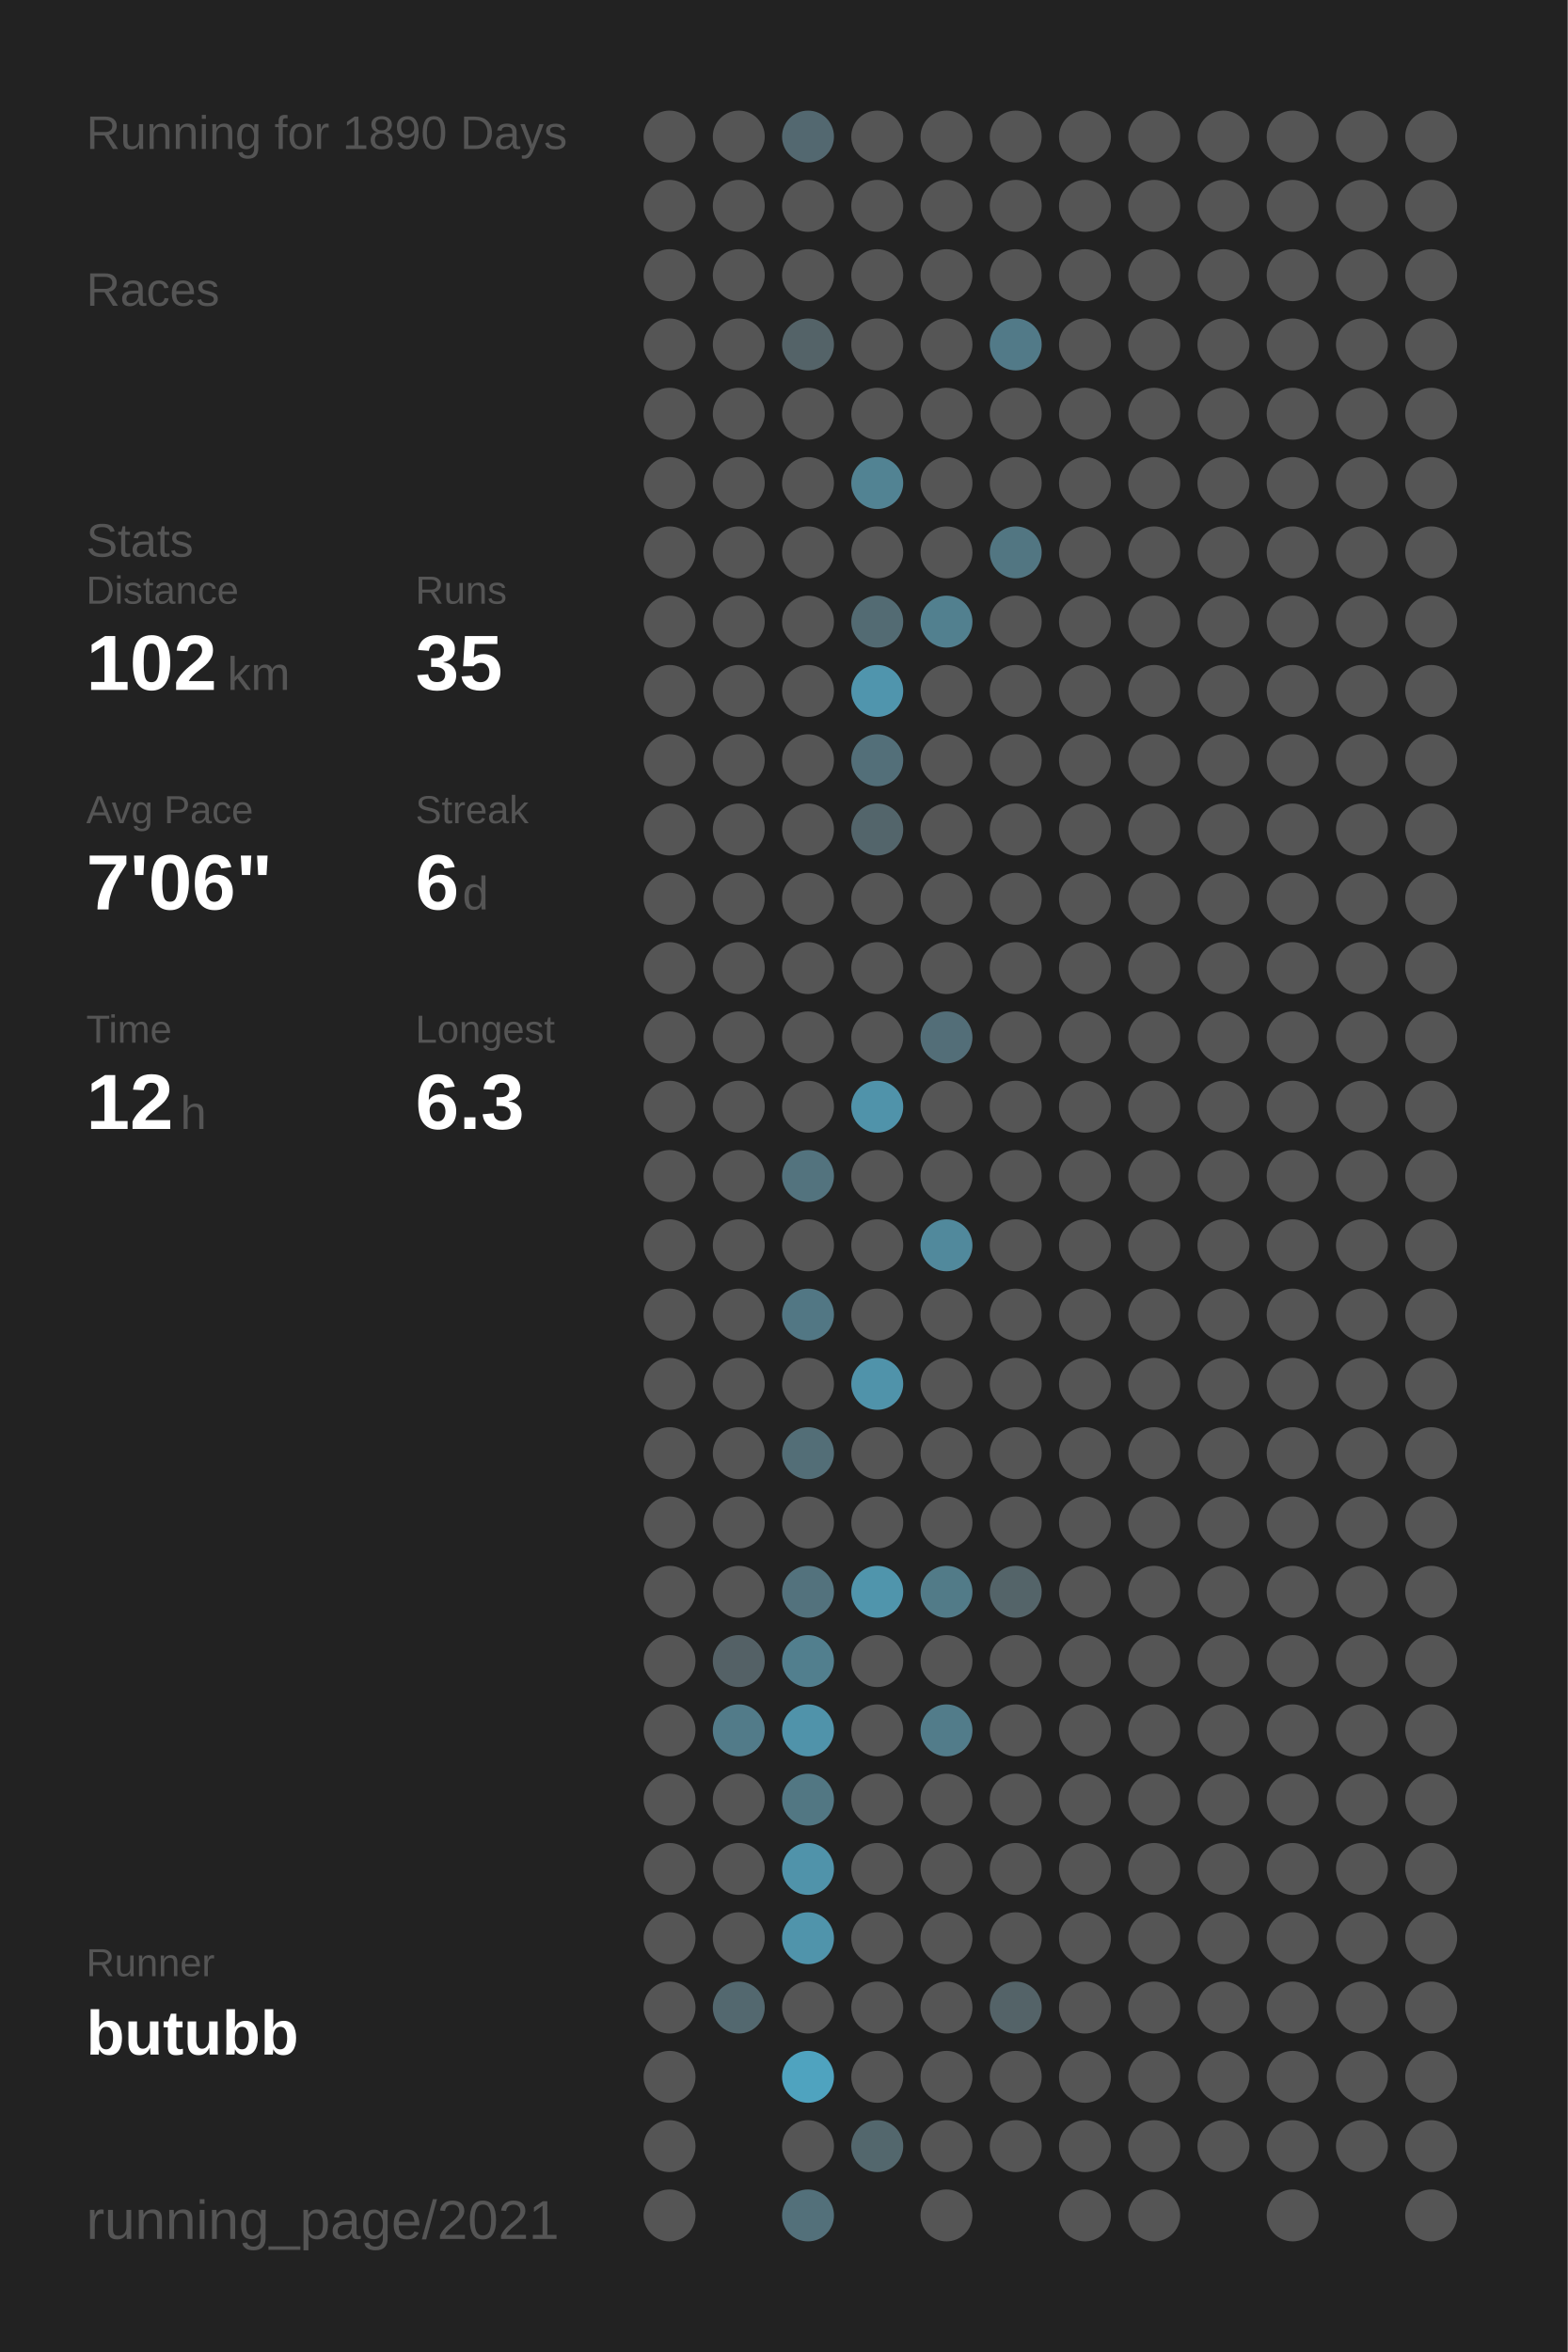
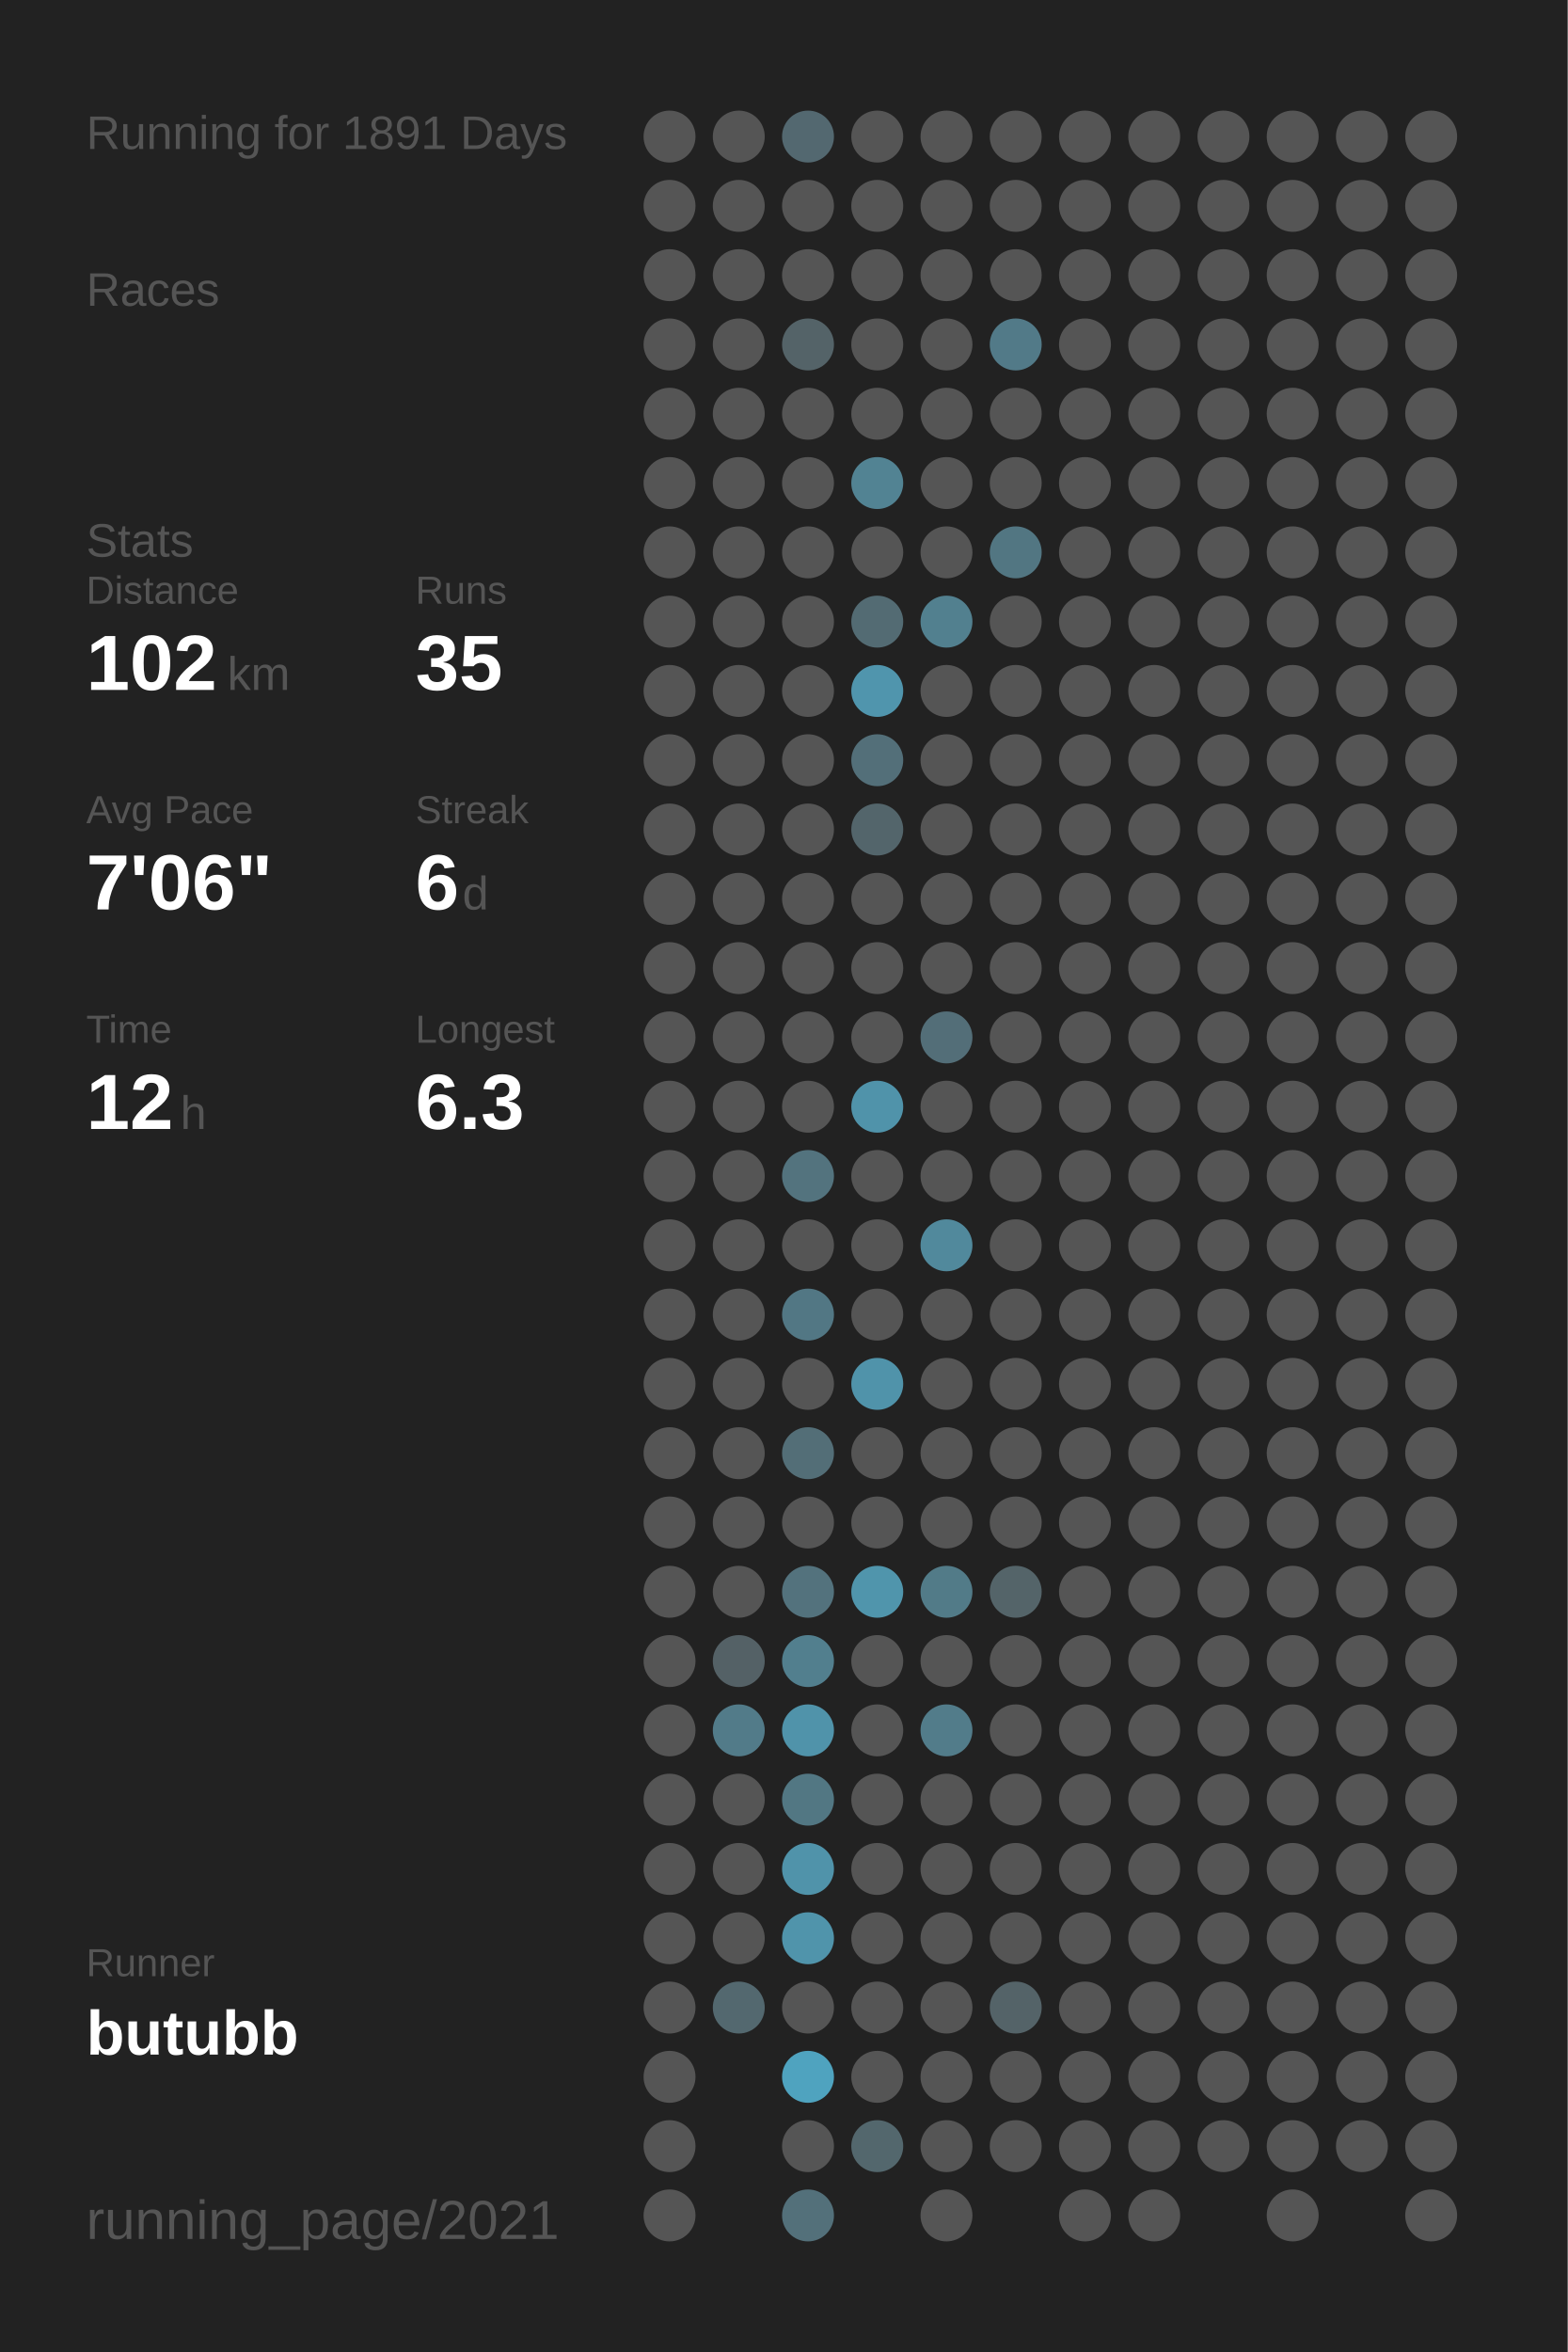
<svg xmlns="http://www.w3.org/2000/svg" baseProfile="full" height="300mm" version="1.1" viewBox="0,0,200,300" width="200mm">
  <defs />
  <rect fill="#222222" height="300" width="200" x="0" y="0" />
-   <text fill="#555555" style="font-size:6px; font-family:Arial;" x="11" y="19">Running for 1890 Days</text>
+   <text fill="#555555" style="font-size:6px; font-family:Arial;" x="11" y="19">Running for 1891 Days</text>
  <text fill="#555555" style="font-size:6px; font-family:Arial;" x="11" y="39">Races</text>
  <text fill="#555555" style="font-size:6px; font-family:Arial;" x="11" y="71">Stats</text>
  <text fill="#555555" style="font-size:5px; font-family:Arial;" x="11" y="77">Distance</text>
  <text fill="#FFFFFF" style="font-size:10px; font-family:Arial; font-weight:bold;" x="11" y="88">102</text>
  <text fill="#555555" style="font-size:6px; font-family:Arial;" x="29" y="88">km</text>
  <text fill="#555555" style="font-size:5px; font-family:Arial;" x="53" y="77">Runs</text>
  <text fill="#FFFFFF" style="font-size:10px; font-family:Arial; font-weight:bold;" x="53" y="88">35</text>
  <text fill="#555555" style="font-size:5px; font-family:Arial;" x="11" y="105">Avg Pace</text>
  <text fill="#FFFFFF" style="font-size:10px; font-family:Arial; font-weight:bold;" x="11" y="116">7'06"</text>
  <text fill="#555555" style="font-size:5px; font-family:Arial;" x="53" y="105">Streak</text>
  <text fill="#FFFFFF" style="font-size:10px; font-family:Arial; font-weight:bold;" x="53" y="116">6</text>
  <text fill="#555555" style="font-size:6px; font-family:Arial;" x="59" y="116">d</text>
  <text fill="#555555" style="font-size:5px; font-family:Arial;" x="11" y="133">Time</text>
  <text fill="#FFFFFF" style="font-size:10px; font-family:Arial; font-weight:bold;" x="11" y="144">12</text>
  <text fill="#555555" style="font-size:6px; font-family:Arial;" x="23" y="144">h</text>
  <text fill="#555555" style="font-size:5px; font-family:Arial;" x="53" y="133">Longest</text>
  <text fill="#FFFFFF" style="font-size:10px; font-family:Arial; font-weight:bold;" x="53" y="144">6.3</text>
  <text fill="#555555" style="font-size:5px; font-family:Arial;" x="11" y="252.065">Runner</text>
  <text fill="#FFFFFF" style="font-size:8px; font-family:Arial; font-weight:bold;" x="11" y="262.065">butubb</text>
  <text fill="#555555" style="font-size:7px; font-family:Arial;" x="11" y="285.581">running_page/2021</text>
  <circle cx="85.417" cy="17.419" fill="#555555" r="3.312" />
  <circle cx="85.417" cy="26.258" fill="#555555" r="3.312" />
  <circle cx="85.417" cy="35.097" fill="#555555" r="3.312" />
  <circle cx="85.417" cy="43.935" fill="#555555" r="3.312" />
  <circle cx="85.417" cy="52.774" fill="#555555" r="3.312" />
  <circle cx="85.417" cy="61.613" fill="#555555" r="3.312" />
  <circle cx="85.417" cy="70.452" fill="#555555" r="3.312" />
  <circle cx="85.417" cy="79.29" fill="#555555" r="3.312" />
  <circle cx="85.417" cy="88.129" fill="#555555" r="3.312" />
  <circle cx="85.417" cy="96.968" fill="#555555" r="3.312" />
  <circle cx="85.417" cy="105.806" fill="#555555" r="3.312" />
  <circle cx="85.417" cy="114.645" fill="#555555" r="3.312" />
  <circle cx="85.417" cy="123.484" fill="#555555" r="3.312" />
  <circle cx="85.417" cy="132.323" fill="#555555" r="3.312" />
  <circle cx="85.417" cy="141.161" fill="#555555" r="3.312" />
  <circle cx="85.417" cy="150" fill="#555555" r="3.312" />
  <circle cx="85.417" cy="158.839" fill="#555555" r="3.312" />
  <circle cx="85.417" cy="167.677" fill="#555555" r="3.312" />
  <circle cx="85.417" cy="176.516" fill="#555555" r="3.312" />
  <circle cx="85.417" cy="185.355" fill="#555555" r="3.312" />
  <circle cx="85.417" cy="194.194" fill="#555555" r="3.312" />
  <circle cx="85.417" cy="203.032" fill="#555555" r="3.312" />
  <circle cx="85.417" cy="211.871" fill="#555555" r="3.312" />
  <circle cx="85.417" cy="220.71" fill="#555555" r="3.312" />
  <circle cx="85.417" cy="229.548" fill="#555555" r="3.312" />
  <circle cx="85.417" cy="238.387" fill="#555555" r="3.312" />
  <circle cx="85.417" cy="247.226" fill="#555555" r="3.312" />
  <circle cx="85.417" cy="256.065" fill="#555555" r="3.312" />
  <circle cx="85.417" cy="264.903" fill="#555555" r="3.312" />
  <circle cx="85.417" cy="273.742" fill="#555555" r="3.312" />
  <circle cx="85.417" cy="282.581" fill="#555555" r="3.312" />
  <circle cx="94.25" cy="17.419" fill="#555555" r="3.312" />
  <circle cx="94.25" cy="26.258" fill="#555555" r="3.312" />
  <circle cx="94.25" cy="35.097" fill="#555555" r="3.312" />
  <circle cx="94.25" cy="43.935" fill="#555555" r="3.312" />
  <circle cx="94.25" cy="52.774" fill="#555555" r="3.312" />
  <circle cx="94.25" cy="61.613" fill="#555555" r="3.312" />
  <circle cx="94.25" cy="70.452" fill="#555555" r="3.312" />
  <circle cx="94.25" cy="79.29" fill="#555555" r="3.312" />
  <circle cx="94.25" cy="88.129" fill="#555555" r="3.312" />
  <circle cx="94.25" cy="96.968" fill="#555555" r="3.312" />
  <circle cx="94.25" cy="105.806" fill="#555555" r="3.312" />
  <circle cx="94.25" cy="114.645" fill="#555555" r="3.312" />
  <circle cx="94.25" cy="123.484" fill="#555555" r="3.312" />
  <circle cx="94.25" cy="132.323" fill="#555555" r="3.312" />
  <circle cx="94.25" cy="141.161" fill="#555555" r="3.312" />
  <circle cx="94.25" cy="150" fill="#555555" r="3.312" />
  <circle cx="94.25" cy="158.839" fill="#555555" r="3.312" />
  <circle cx="94.25" cy="167.677" fill="#555555" r="3.312" />
  <circle cx="94.25" cy="176.516" fill="#555555" r="3.312" />
  <circle cx="94.25" cy="185.355" fill="#555555" r="3.312" />
  <circle cx="94.25" cy="194.194" fill="#555555" r="3.312" />
  <circle cx="94.25" cy="203.032" fill="#555555" r="3.312" />
  <circle cx="94.25" cy="211.871" fill="#546166" r="3.312" />
  <circle cx="94.25" cy="220.71" fill="#527b89" r="3.312" />
  <circle cx="94.25" cy="229.548" fill="#555555" r="3.312" />
  <circle cx="94.25" cy="238.387" fill="#555555" r="3.312" />
  <circle cx="94.25" cy="247.226" fill="#555555" r="3.312" />
  <circle cx="94.25" cy="256.065" fill="#53686f" r="3.312" />
  <circle cx="103.083" cy="17.419" fill="#536870" r="3.312" />
  <circle cx="103.083" cy="26.258" fill="#555555" r="3.312" />
  <circle cx="103.083" cy="35.097" fill="#555555" r="3.312" />
  <circle cx="103.083" cy="43.935" fill="#546368" r="3.312" />
  <circle cx="103.083" cy="52.774" fill="#555555" r="3.312" />
  <circle cx="103.083" cy="61.613" fill="#555555" r="3.312" />
  <circle cx="103.083" cy="70.452" fill="#555555" r="3.312" />
  <circle cx="103.083" cy="79.29" fill="#555555" r="3.312" />
  <circle cx="103.083" cy="88.129" fill="#555555" r="3.312" />
  <circle cx="103.083" cy="96.968" fill="#555555" r="3.312" />
  <circle cx="103.083" cy="105.806" fill="#555555" r="3.312" />
  <circle cx="103.083" cy="114.645" fill="#555555" r="3.312" />
  <circle cx="103.083" cy="123.484" fill="#555555" r="3.312" />
  <circle cx="103.083" cy="132.323" fill="#555555" r="3.312" />
  <circle cx="103.083" cy="141.161" fill="#555555" r="3.312" />
  <circle cx="103.083" cy="150" fill="#53737e" r="3.312" />
  <circle cx="103.083" cy="158.839" fill="#555555" r="3.312" />
  <circle cx="103.083" cy="167.677" fill="#527784" r="3.312" />
  <circle cx="103.083" cy="176.516" fill="#555555" r="3.312" />
  <circle cx="103.083" cy="185.355" fill="#536e77" r="3.312" />
  <circle cx="103.083" cy="194.194" fill="#555555" r="3.312" />
  <circle cx="103.083" cy="203.032" fill="#53727d" r="3.312" />
  <circle cx="103.083" cy="211.871" fill="#527f8e" r="3.312" />
  <circle cx="103.083" cy="220.71" fill="#5093aa" r="3.312" />
  <circle cx="103.083" cy="229.548" fill="#527783" r="3.312" />
  <circle cx="103.083" cy="238.387" fill="#5093aa" r="3.312" />
  <circle cx="103.083" cy="247.226" fill="#5094ab" r="3.312" />
  <circle cx="103.083" cy="256.065" fill="#555555" r="3.312" />
  <circle cx="103.083" cy="264.903" fill="#4fa3bf" r="3.312" />
  <circle cx="103.083" cy="273.742" fill="#555555" r="3.312" />
  <circle cx="103.083" cy="282.581" fill="#53707a" r="3.312" />
  <circle cx="111.917" cy="17.419" fill="#555555" r="3.312" />
  <circle cx="111.917" cy="26.258" fill="#555555" r="3.312" />
  <circle cx="111.917" cy="35.097" fill="#555555" r="3.312" />
  <circle cx="111.917" cy="43.935" fill="#555555" r="3.312" />
  <circle cx="111.917" cy="52.774" fill="#555555" r="3.312" />
  <circle cx="111.917" cy="61.613" fill="#528393" r="3.312" />
  <circle cx="111.917" cy="70.452" fill="#555555" r="3.312" />
  <circle cx="111.917" cy="79.29" fill="#536b73" r="3.312" />
  <circle cx="111.917" cy="88.129" fill="#5095ad" r="3.312" />
  <circle cx="111.917" cy="96.968" fill="#536f79" r="3.312" />
  <circle cx="111.917" cy="105.806" fill="#53656b" r="3.312" />
  <circle cx="111.917" cy="114.645" fill="#555555" r="3.312" />
  <circle cx="111.917" cy="123.484" fill="#555555" r="3.312" />
  <circle cx="111.917" cy="132.323" fill="#555555" r="3.312" />
  <circle cx="111.917" cy="141.161" fill="#5093aa" r="3.312" />
  <circle cx="111.917" cy="150" fill="#555555" r="3.312" />
  <circle cx="111.917" cy="158.839" fill="#555555" r="3.312" />
  <circle cx="111.917" cy="167.677" fill="#555555" r="3.312" />
  <circle cx="111.917" cy="176.516" fill="#5093aa" r="3.312" />
  <circle cx="111.917" cy="185.355" fill="#555555" r="3.312" />
  <circle cx="111.917" cy="194.194" fill="#555555" r="3.312" />
  <circle cx="111.917" cy="203.032" fill="#5095ac" r="3.312" />
  <circle cx="111.917" cy="211.871" fill="#555555" r="3.312" />
  <circle cx="111.917" cy="220.71" fill="#555555" r="3.312" />
  <circle cx="111.917" cy="229.548" fill="#555555" r="3.312" />
  <circle cx="111.917" cy="238.387" fill="#555555" r="3.312" />
  <circle cx="111.917" cy="247.226" fill="#555555" r="3.312" />
  <circle cx="111.917" cy="256.065" fill="#555555" r="3.312" />
  <circle cx="111.917" cy="264.903" fill="#555555" r="3.312" />
  <circle cx="111.917" cy="273.742" fill="#53676d" r="3.312" />
  <circle cx="120.75" cy="17.419" fill="#555555" r="3.312" />
  <circle cx="120.75" cy="26.258" fill="#555555" r="3.312" />
  <circle cx="120.75" cy="35.097" fill="#555555" r="3.312" />
  <circle cx="120.75" cy="43.935" fill="#555555" r="3.312" />
  <circle cx="120.75" cy="52.774" fill="#555555" r="3.312" />
  <circle cx="120.75" cy="61.613" fill="#555555" r="3.312" />
  <circle cx="120.75" cy="70.452" fill="#555555" r="3.312" />
  <circle cx="120.75" cy="79.29" fill="#52808f" r="3.312" />
  <circle cx="120.75" cy="88.129" fill="#555555" r="3.312" />
  <circle cx="120.75" cy="96.968" fill="#555555" r="3.312" />
  <circle cx="120.75" cy="105.806" fill="#555555" r="3.312" />
  <circle cx="120.75" cy="114.645" fill="#555555" r="3.312" />
  <circle cx="120.75" cy="123.484" fill="#555555" r="3.312" />
  <circle cx="120.75" cy="132.323" fill="#536e78" r="3.312" />
  <circle cx="120.75" cy="141.161" fill="#555555" r="3.312" />
  <circle cx="120.75" cy="150" fill="#555555" r="3.312" />
  <circle cx="120.75" cy="158.839" fill="#51899c" r="3.312" />
  <circle cx="120.75" cy="167.677" fill="#555555" r="3.312" />
  <circle cx="120.75" cy="176.516" fill="#555555" r="3.312" />
  <circle cx="120.75" cy="185.355" fill="#555555" r="3.312" />
  <circle cx="120.75" cy="194.194" fill="#555555" r="3.312" />
  <circle cx="120.75" cy="203.032" fill="#527b88" r="3.312" />
  <circle cx="120.75" cy="211.871" fill="#555555" r="3.312" />
  <circle cx="120.75" cy="220.71" fill="#527c8a" r="3.312" />
  <circle cx="120.75" cy="229.548" fill="#555555" r="3.312" />
  <circle cx="120.75" cy="238.387" fill="#555555" r="3.312" />
  <circle cx="120.75" cy="247.226" fill="#555555" r="3.312" />
  <circle cx="120.75" cy="256.065" fill="#555555" r="3.312" />
  <circle cx="120.75" cy="264.903" fill="#555555" r="3.312" />
  <circle cx="120.75" cy="273.742" fill="#555555" r="3.312" />
  <circle cx="120.75" cy="282.581" fill="#555555" r="3.312" />
  <circle cx="129.583" cy="17.419" fill="#555555" r="3.312" />
  <circle cx="129.583" cy="26.258" fill="#555555" r="3.312" />
  <circle cx="129.583" cy="35.097" fill="#555555" r="3.312" />
  <circle cx="129.583" cy="43.935" fill="#527a88" r="3.312" />
  <circle cx="129.583" cy="52.774" fill="#555555" r="3.312" />
  <circle cx="129.583" cy="61.613" fill="#555555" r="3.312" />
  <circle cx="129.583" cy="70.452" fill="#527682" r="3.312" />
  <circle cx="129.583" cy="79.29" fill="#555555" r="3.312" />
  <circle cx="129.583" cy="88.129" fill="#555555" r="3.312" />
  <circle cx="129.583" cy="96.968" fill="#555555" r="3.312" />
  <circle cx="129.583" cy="105.806" fill="#555555" r="3.312" />
  <circle cx="129.583" cy="114.645" fill="#555555" r="3.312" />
  <circle cx="129.583" cy="123.484" fill="#555555" r="3.312" />
  <circle cx="129.583" cy="132.323" fill="#555555" r="3.312" />
  <circle cx="129.583" cy="141.161" fill="#555555" r="3.312" />
  <circle cx="129.583" cy="150" fill="#555555" r="3.312" />
  <circle cx="129.583" cy="158.839" fill="#555555" r="3.312" />
  <circle cx="129.583" cy="167.677" fill="#555555" r="3.312" />
  <circle cx="129.583" cy="176.516" fill="#555555" r="3.312" />
  <circle cx="129.583" cy="185.355" fill="#555555" r="3.312" />
  <circle cx="129.583" cy="194.194" fill="#555555" r="3.312" />
  <circle cx="129.583" cy="203.032" fill="#546469" r="3.312" />
  <circle cx="129.583" cy="211.871" fill="#555555" r="3.312" />
  <circle cx="129.583" cy="220.71" fill="#555555" r="3.312" />
  <circle cx="129.583" cy="229.548" fill="#555555" r="3.312" />
  <circle cx="129.583" cy="238.387" fill="#555555" r="3.312" />
  <circle cx="129.583" cy="247.226" fill="#555555" r="3.312" />
  <circle cx="129.583" cy="256.065" fill="#546368" r="3.312" />
  <circle cx="129.583" cy="264.903" fill="#555555" r="3.312" />
  <circle cx="129.583" cy="273.742" fill="#555555" r="3.312" />
  <circle cx="138.417" cy="17.419" fill="#555555" r="3.312" />
  <circle cx="138.417" cy="26.258" fill="#555555" r="3.312" />
  <circle cx="138.417" cy="35.097" fill="#555555" r="3.312" />
  <circle cx="138.417" cy="43.935" fill="#555555" r="3.312" />
  <circle cx="138.417" cy="52.774" fill="#555555" r="3.312" />
  <circle cx="138.417" cy="61.613" fill="#555555" r="3.312" />
  <circle cx="138.417" cy="70.452" fill="#555555" r="3.312" />
  <circle cx="138.417" cy="79.29" fill="#555555" r="3.312" />
  <circle cx="138.417" cy="88.129" fill="#555555" r="3.312" />
  <circle cx="138.417" cy="96.968" fill="#555555" r="3.312" />
  <circle cx="138.417" cy="105.806" fill="#555555" r="3.312" />
  <circle cx="138.417" cy="114.645" fill="#555555" r="3.312" />
  <circle cx="138.417" cy="123.484" fill="#555555" r="3.312" />
  <circle cx="138.417" cy="132.323" fill="#555555" r="3.312" />
  <circle cx="138.417" cy="141.161" fill="#555555" r="3.312" />
  <circle cx="138.417" cy="150" fill="#555555" r="3.312" />
  <circle cx="138.417" cy="158.839" fill="#555555" r="3.312" />
  <circle cx="138.417" cy="167.677" fill="#555555" r="3.312" />
  <circle cx="138.417" cy="176.516" fill="#555555" r="3.312" />
  <circle cx="138.417" cy="185.355" fill="#555555" r="3.312" />
  <circle cx="138.417" cy="194.194" fill="#555555" r="3.312" />
  <circle cx="138.417" cy="203.032" fill="#555555" r="3.312" />
  <circle cx="138.417" cy="211.871" fill="#555555" r="3.312" />
  <circle cx="138.417" cy="220.71" fill="#555555" r="3.312" />
  <circle cx="138.417" cy="229.548" fill="#555555" r="3.312" />
  <circle cx="138.417" cy="238.387" fill="#555555" r="3.312" />
  <circle cx="138.417" cy="247.226" fill="#555555" r="3.312" />
  <circle cx="138.417" cy="256.065" fill="#555555" r="3.312" />
  <circle cx="138.417" cy="264.903" fill="#555555" r="3.312" />
  <circle cx="138.417" cy="273.742" fill="#555555" r="3.312" />
  <circle cx="138.417" cy="282.581" fill="#555555" r="3.312" />
  <circle cx="147.25" cy="17.419" fill="#555555" r="3.312" />
  <circle cx="147.25" cy="26.258" fill="#555555" r="3.312" />
  <circle cx="147.25" cy="35.097" fill="#555555" r="3.312" />
  <circle cx="147.25" cy="43.935" fill="#555555" r="3.312" />
  <circle cx="147.25" cy="52.774" fill="#555555" r="3.312" />
  <circle cx="147.25" cy="61.613" fill="#555555" r="3.312" />
  <circle cx="147.25" cy="70.452" fill="#555555" r="3.312" />
  <circle cx="147.25" cy="79.29" fill="#555555" r="3.312" />
  <circle cx="147.25" cy="88.129" fill="#555555" r="3.312" />
  <circle cx="147.25" cy="96.968" fill="#555555" r="3.312" />
  <circle cx="147.25" cy="105.806" fill="#555555" r="3.312" />
  <circle cx="147.25" cy="114.645" fill="#555555" r="3.312" />
  <circle cx="147.25" cy="123.484" fill="#555555" r="3.312" />
  <circle cx="147.25" cy="132.323" fill="#555555" r="3.312" />
  <circle cx="147.25" cy="141.161" fill="#555555" r="3.312" />
  <circle cx="147.25" cy="150" fill="#555555" r="3.312" />
  <circle cx="147.25" cy="158.839" fill="#555555" r="3.312" />
  <circle cx="147.25" cy="167.677" fill="#555555" r="3.312" />
  <circle cx="147.25" cy="176.516" fill="#555555" r="3.312" />
  <circle cx="147.25" cy="185.355" fill="#555555" r="3.312" />
  <circle cx="147.25" cy="194.194" fill="#555555" r="3.312" />
  <circle cx="147.25" cy="203.032" fill="#555555" r="3.312" />
  <circle cx="147.25" cy="211.871" fill="#555555" r="3.312" />
  <circle cx="147.25" cy="220.71" fill="#555555" r="3.312" />
  <circle cx="147.25" cy="229.548" fill="#555555" r="3.312" />
  <circle cx="147.25" cy="238.387" fill="#555555" r="3.312" />
  <circle cx="147.25" cy="247.226" fill="#555555" r="3.312" />
  <circle cx="147.25" cy="256.065" fill="#555555" r="3.312" />
  <circle cx="147.25" cy="264.903" fill="#555555" r="3.312" />
  <circle cx="147.25" cy="273.742" fill="#555555" r="3.312" />
  <circle cx="147.25" cy="282.581" fill="#555555" r="3.312" />
  <circle cx="156.083" cy="17.419" fill="#555555" r="3.312" />
  <circle cx="156.083" cy="26.258" fill="#555555" r="3.312" />
  <circle cx="156.083" cy="35.097" fill="#555555" r="3.312" />
  <circle cx="156.083" cy="43.935" fill="#555555" r="3.312" />
  <circle cx="156.083" cy="52.774" fill="#555555" r="3.312" />
  <circle cx="156.083" cy="61.613" fill="#555555" r="3.312" />
  <circle cx="156.083" cy="70.452" fill="#555555" r="3.312" />
  <circle cx="156.083" cy="79.29" fill="#555555" r="3.312" />
  <circle cx="156.083" cy="88.129" fill="#555555" r="3.312" />
  <circle cx="156.083" cy="96.968" fill="#555555" r="3.312" />
  <circle cx="156.083" cy="105.806" fill="#555555" r="3.312" />
  <circle cx="156.083" cy="114.645" fill="#555555" r="3.312" />
  <circle cx="156.083" cy="123.484" fill="#555555" r="3.312" />
  <circle cx="156.083" cy="132.323" fill="#555555" r="3.312" />
  <circle cx="156.083" cy="141.161" fill="#555555" r="3.312" />
  <circle cx="156.083" cy="150" fill="#555555" r="3.312" />
  <circle cx="156.083" cy="158.839" fill="#555555" r="3.312" />
  <circle cx="156.083" cy="167.677" fill="#555555" r="3.312" />
  <circle cx="156.083" cy="176.516" fill="#555555" r="3.312" />
  <circle cx="156.083" cy="185.355" fill="#555555" r="3.312" />
  <circle cx="156.083" cy="194.194" fill="#555555" r="3.312" />
  <circle cx="156.083" cy="203.032" fill="#555555" r="3.312" />
  <circle cx="156.083" cy="211.871" fill="#555555" r="3.312" />
  <circle cx="156.083" cy="220.71" fill="#555555" r="3.312" />
  <circle cx="156.083" cy="229.548" fill="#555555" r="3.312" />
  <circle cx="156.083" cy="238.387" fill="#555555" r="3.312" />
  <circle cx="156.083" cy="247.226" fill="#555555" r="3.312" />
  <circle cx="156.083" cy="256.065" fill="#555555" r="3.312" />
  <circle cx="156.083" cy="264.903" fill="#555555" r="3.312" />
  <circle cx="156.083" cy="273.742" fill="#555555" r="3.312" />
  <circle cx="164.917" cy="17.419" fill="#555555" r="3.312" />
  <circle cx="164.917" cy="26.258" fill="#555555" r="3.312" />
  <circle cx="164.917" cy="35.097" fill="#555555" r="3.312" />
  <circle cx="164.917" cy="43.935" fill="#555555" r="3.312" />
  <circle cx="164.917" cy="52.774" fill="#555555" r="3.312" />
  <circle cx="164.917" cy="61.613" fill="#555555" r="3.312" />
  <circle cx="164.917" cy="70.452" fill="#555555" r="3.312" />
  <circle cx="164.917" cy="79.29" fill="#555555" r="3.312" />
  <circle cx="164.917" cy="88.129" fill="#555555" r="3.312" />
  <circle cx="164.917" cy="96.968" fill="#555555" r="3.312" />
  <circle cx="164.917" cy="105.806" fill="#555555" r="3.312" />
  <circle cx="164.917" cy="114.645" fill="#555555" r="3.312" />
  <circle cx="164.917" cy="123.484" fill="#555555" r="3.312" />
  <circle cx="164.917" cy="132.323" fill="#555555" r="3.312" />
  <circle cx="164.917" cy="141.161" fill="#555555" r="3.312" />
  <circle cx="164.917" cy="150" fill="#555555" r="3.312" />
  <circle cx="164.917" cy="158.839" fill="#555555" r="3.312" />
  <circle cx="164.917" cy="167.677" fill="#555555" r="3.312" />
  <circle cx="164.917" cy="176.516" fill="#555555" r="3.312" />
  <circle cx="164.917" cy="185.355" fill="#555555" r="3.312" />
  <circle cx="164.917" cy="194.194" fill="#555555" r="3.312" />
  <circle cx="164.917" cy="203.032" fill="#555555" r="3.312" />
  <circle cx="164.917" cy="211.871" fill="#555555" r="3.312" />
  <circle cx="164.917" cy="220.71" fill="#555555" r="3.312" />
  <circle cx="164.917" cy="229.548" fill="#555555" r="3.312" />
  <circle cx="164.917" cy="238.387" fill="#555555" r="3.312" />
  <circle cx="164.917" cy="247.226" fill="#555555" r="3.312" />
  <circle cx="164.917" cy="256.065" fill="#555555" r="3.312" />
  <circle cx="164.917" cy="264.903" fill="#555555" r="3.312" />
  <circle cx="164.917" cy="273.742" fill="#555555" r="3.312" />
  <circle cx="164.917" cy="282.581" fill="#555555" r="3.312" />
  <circle cx="173.75" cy="17.419" fill="#555555" r="3.312" />
  <circle cx="173.75" cy="26.258" fill="#555555" r="3.312" />
  <circle cx="173.75" cy="35.097" fill="#555555" r="3.312" />
  <circle cx="173.75" cy="43.935" fill="#555555" r="3.312" />
  <circle cx="173.75" cy="52.774" fill="#555555" r="3.312" />
  <circle cx="173.75" cy="61.613" fill="#555555" r="3.312" />
  <circle cx="173.75" cy="70.452" fill="#555555" r="3.312" />
  <circle cx="173.75" cy="79.29" fill="#555555" r="3.312" />
  <circle cx="173.75" cy="88.129" fill="#555555" r="3.312" />
  <circle cx="173.75" cy="96.968" fill="#555555" r="3.312" />
  <circle cx="173.75" cy="105.806" fill="#555555" r="3.312" />
  <circle cx="173.75" cy="114.645" fill="#555555" r="3.312" />
  <circle cx="173.75" cy="123.484" fill="#555555" r="3.312" />
  <circle cx="173.75" cy="132.323" fill="#555555" r="3.312" />
  <circle cx="173.75" cy="141.161" fill="#555555" r="3.312" />
  <circle cx="173.75" cy="150" fill="#555555" r="3.312" />
  <circle cx="173.75" cy="158.839" fill="#555555" r="3.312" />
  <circle cx="173.75" cy="167.677" fill="#555555" r="3.312" />
  <circle cx="173.75" cy="176.516" fill="#555555" r="3.312" />
  <circle cx="173.75" cy="185.355" fill="#555555" r="3.312" />
  <circle cx="173.75" cy="194.194" fill="#555555" r="3.312" />
  <circle cx="173.75" cy="203.032" fill="#555555" r="3.312" />
  <circle cx="173.75" cy="211.871" fill="#555555" r="3.312" />
  <circle cx="173.75" cy="220.71" fill="#555555" r="3.312" />
  <circle cx="173.75" cy="229.548" fill="#555555" r="3.312" />
  <circle cx="173.75" cy="238.387" fill="#555555" r="3.312" />
  <circle cx="173.75" cy="247.226" fill="#555555" r="3.312" />
  <circle cx="173.75" cy="256.065" fill="#555555" r="3.312" />
  <circle cx="173.75" cy="264.903" fill="#555555" r="3.312" />
  <circle cx="173.75" cy="273.742" fill="#555555" r="3.312" />
  <circle cx="182.583" cy="17.419" fill="#555555" r="3.312" />
  <circle cx="182.583" cy="26.258" fill="#555555" r="3.312" />
  <circle cx="182.583" cy="35.097" fill="#555555" r="3.312" />
  <circle cx="182.583" cy="43.935" fill="#555555" r="3.312" />
  <circle cx="182.583" cy="52.774" fill="#555555" r="3.312" />
  <circle cx="182.583" cy="61.613" fill="#555555" r="3.312" />
  <circle cx="182.583" cy="70.452" fill="#555555" r="3.312" />
  <circle cx="182.583" cy="79.29" fill="#555555" r="3.312" />
  <circle cx="182.583" cy="88.129" fill="#555555" r="3.312" />
  <circle cx="182.583" cy="96.968" fill="#555555" r="3.312" />
  <circle cx="182.583" cy="105.806" fill="#555555" r="3.312" />
  <circle cx="182.583" cy="114.645" fill="#555555" r="3.312" />
  <circle cx="182.583" cy="123.484" fill="#555555" r="3.312" />
  <circle cx="182.583" cy="132.323" fill="#555555" r="3.312" />
  <circle cx="182.583" cy="141.161" fill="#555555" r="3.312" />
  <circle cx="182.583" cy="150" fill="#555555" r="3.312" />
  <circle cx="182.583" cy="158.839" fill="#555555" r="3.312" />
  <circle cx="182.583" cy="167.677" fill="#555555" r="3.312" />
  <circle cx="182.583" cy="176.516" fill="#555555" r="3.312" />
  <circle cx="182.583" cy="185.355" fill="#555555" r="3.312" />
  <circle cx="182.583" cy="194.194" fill="#555555" r="3.312" />
  <circle cx="182.583" cy="203.032" fill="#555555" r="3.312" />
  <circle cx="182.583" cy="211.871" fill="#555555" r="3.312" />
  <circle cx="182.583" cy="220.71" fill="#555555" r="3.312" />
  <circle cx="182.583" cy="229.548" fill="#555555" r="3.312" />
  <circle cx="182.583" cy="238.387" fill="#555555" r="3.312" />
  <circle cx="182.583" cy="247.226" fill="#555555" r="3.312" />
  <circle cx="182.583" cy="256.065" fill="#555555" r="3.312" />
  <circle cx="182.583" cy="264.903" fill="#555555" r="3.312" />
  <circle cx="182.583" cy="273.742" fill="#555555" r="3.312" />
  <circle cx="182.583" cy="282.581" fill="#555555" r="3.312" />
</svg>
